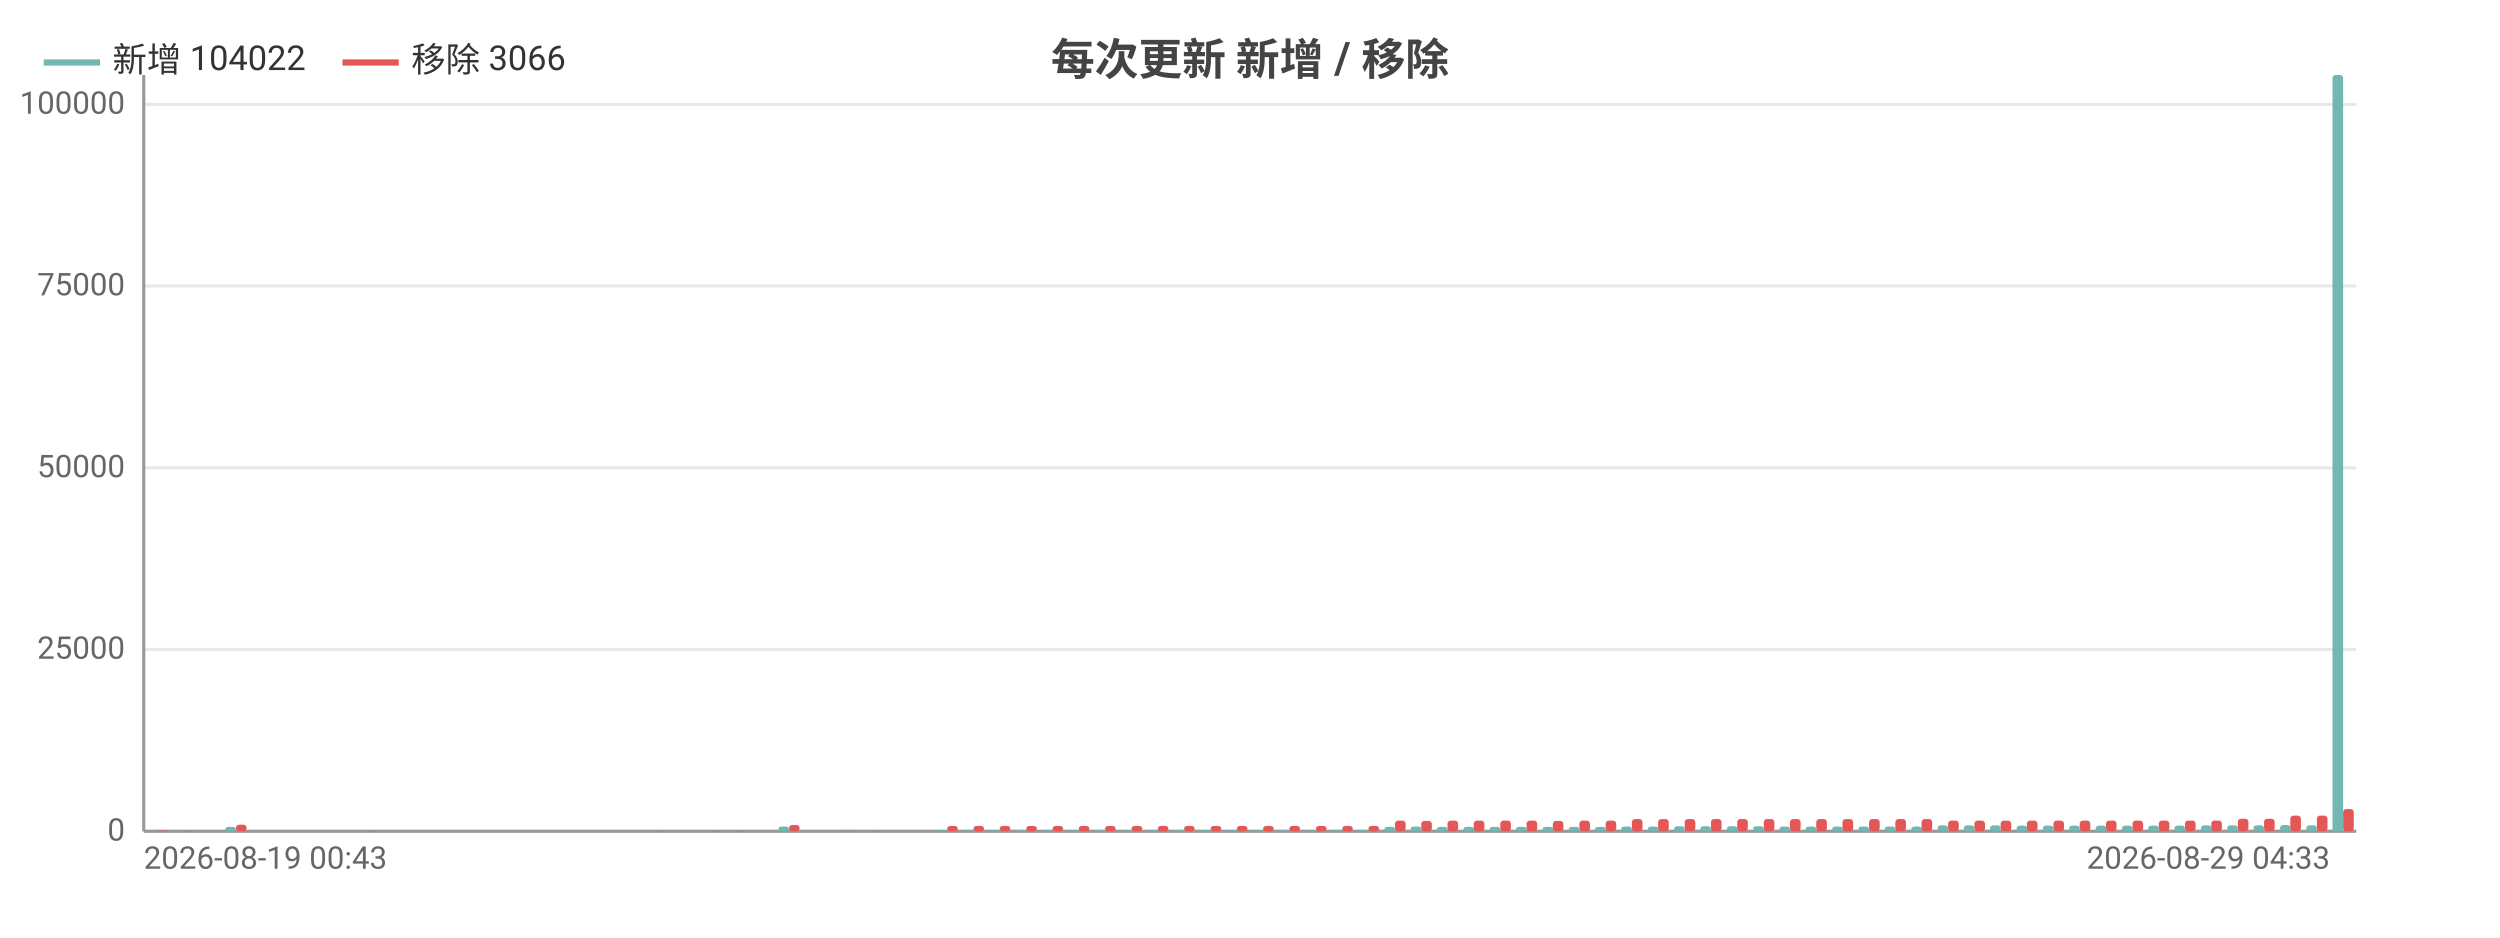
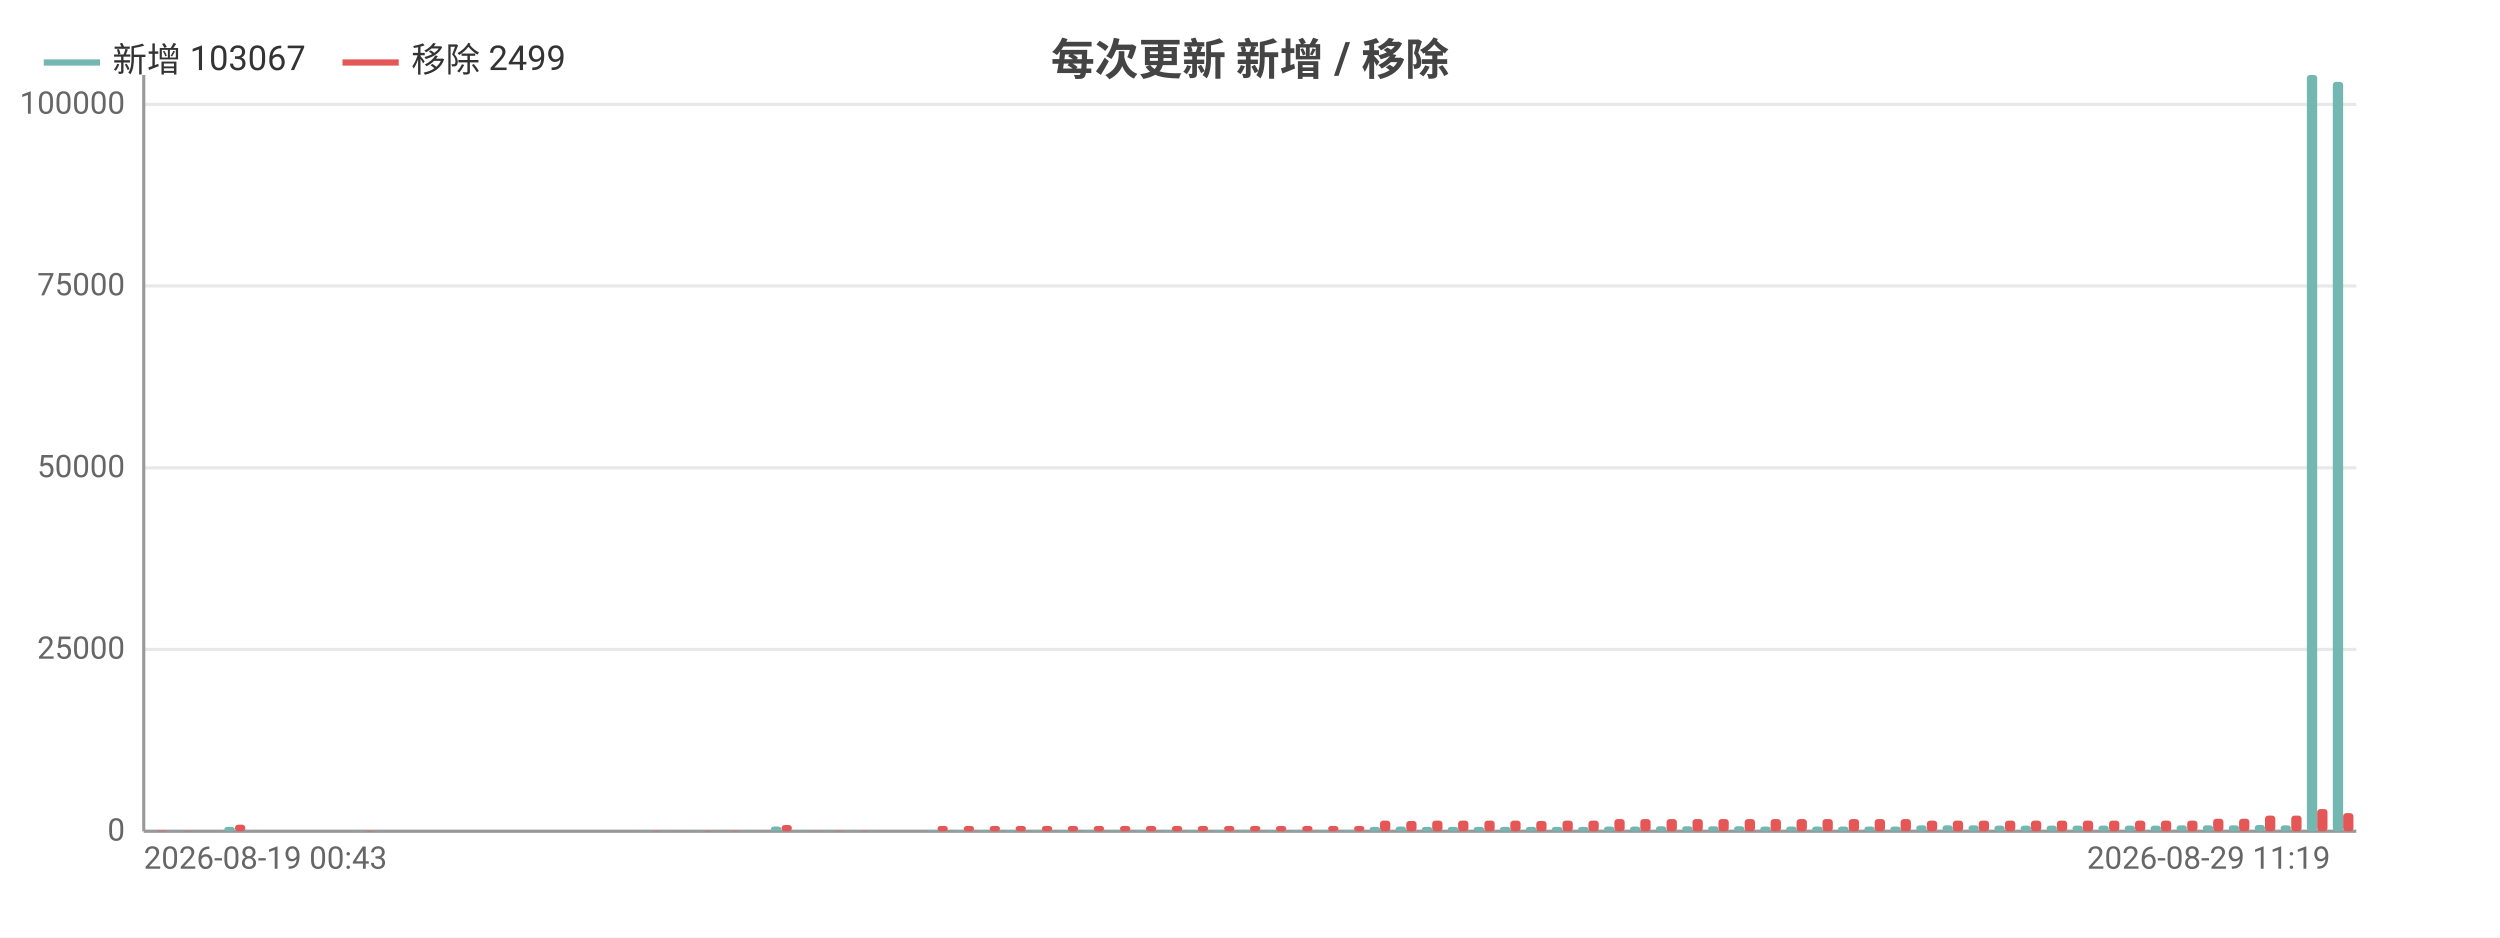
<svg xmlns="http://www.w3.org/2000/svg" width="800" height="300" viewBox="0 0 800 300">
  <rect width="800" height="300" fill="#ffffff" />
  <style>text{font-family:system-ui,-apple-system,'Segoe UI',Roboto,'PingFang SC','Microsoft YaHei','Noto Sans CJK SC',sans-serif}.g{stroke:#e8e8e8;stroke-width:1}.a{stroke:#999;stroke-width:1}.t{font-size:10px;fill:#666}.m{font-size:10px;text-anchor:middle;fill:#666}.e{font-size:10px;text-anchor:end;fill:#666}.l{font-size:11px;fill:#333}.tt{font-size:14px;font-weight:600;text-anchor:middle;fill:#444}.em{font-size:13px;text-anchor:middle;fill:#999}</style>
  <text class="tt" x="400.0" y="24">每次更新 新增 / 移除</text>
  <line class="g" x1="46" y1="266" x2="754" y2="266" />
  <text class="e" x="40" y="269">0</text>
  <line class="g" x1="46" y1="207.8" x2="754" y2="207.8" />
  <text class="e" x="40" y="210.8">25000</text>
  <line class="g" x1="46" y1="149.7" x2="754" y2="149.7" />
  <text class="e" x="40" y="152.7">50000</text>
  <line class="g" x1="46" y1="91.5" x2="754" y2="91.5" />
  <text class="e" x="40" y="94.5">75000</text>
  <line class="g" x1="46" y1="33.4" x2="754" y2="33.4" />
  <text class="e" x="40" y="36.4">100000</text>
  <line class="a" x1="46" y1="24" x2="46" y2="266" />
  <line class="a" x1="46" y1="266" x2="754" y2="266" />
-   <rect x="46.8" y="266.0" width="3.4" height="0.0" fill="#72b7b2" rx="1" />
-   <rect x="50.2" y="265.8" width="3.4" height="0.2" fill="#e45756" rx="1" />
-   <rect x="55.3" y="265.9" width="3.4" height="0.1" fill="#72b7b2" rx="1" />
-   <rect x="58.6" y="265.9" width="3.4" height="0.1" fill="#e45756" rx="1" />
-   <rect x="63.7" y="266" width="3.4" height="0" fill="#72b7b2" rx="1" />
-   <rect x="67.1" y="266" width="3.4" height="0" fill="#e45756" rx="1" />
-   <rect x="72.1" y="264.6" width="3.4" height="1.4" fill="#72b7b2" rx="1" />
-   <rect x="75.5" y="263.9" width="3.4" height="2.1" fill="#e45756" rx="1" />
-   <rect x="80.6" y="266" width="3.4" height="0" fill="#72b7b2" rx="1" />
-   <rect x="83.9" y="266" width="3.4" height="0" fill="#e45756" rx="1" />
-   <rect x="89.0" y="266" width="3.4" height="0" fill="#72b7b2" rx="1" />
-   <rect x="92.4" y="266" width="3.4" height="0" fill="#e45756" rx="1" />
-   <rect x="97.4" y="266" width="3.4" height="0" fill="#72b7b2" rx="1" />
-   <rect x="100.8" y="266" width="3.4" height="0" fill="#e45756" rx="1" />
-   <rect x="105.8" y="266" width="3.4" height="0" fill="#72b7b2" rx="1" />
-   <rect x="109.2" y="266" width="3.4" height="0" fill="#e45756" rx="1" />
-   <rect x="114.3" y="265.9" width="3.4" height="0.1" fill="#72b7b2" rx="1" />
-   <rect x="117.6" y="265.9" width="3.4" height="0.1" fill="#e45756" rx="1" />
-   <rect x="122.7" y="266" width="3.4" height="0" fill="#72b7b2" rx="1" />
-   <rect x="126.1" y="266" width="3.4" height="0" fill="#e45756" rx="1" />
-   <rect x="131.1" y="266" width="3.4" height="0" fill="#72b7b2" rx="1" />
-   <rect x="134.5" y="266" width="3.4" height="0" fill="#e45756" rx="1" />
-   <rect x="139.6" y="266" width="3.4" height="0" fill="#72b7b2" rx="1" />
-   <rect x="142.9" y="266" width="3.4" height="0" fill="#e45756" rx="1" />
-   <rect x="148.0" y="266" width="3.4" height="0" fill="#72b7b2" rx="1" />
-   <rect x="151.4" y="266" width="3.4" height="0" fill="#e45756" rx="1" />
-   <rect x="156.4" y="266" width="3.4" height="0" fill="#72b7b2" rx="1" />
-   <rect x="159.8" y="266" width="3.4" height="0" fill="#e45756" rx="1" />
-   <rect x="164.8" y="266" width="3.4" height="0" fill="#72b7b2" rx="1" />
-   <rect x="168.2" y="266" width="3.4" height="0" fill="#e45756" rx="1" />
-   <rect x="173.3" y="266" width="3.4" height="0" fill="#72b7b2" rx="1" />
-   <rect x="176.6" y="266" width="3.4" height="0" fill="#e45756" rx="1" />
-   <rect x="181.7" y="266" width="3.4" height="0" fill="#72b7b2" rx="1" />
-   <rect x="185.1" y="266" width="3.4" height="0" fill="#e45756" rx="1" />
-   <rect x="190.1" y="266" width="3.4" height="0" fill="#72b7b2" rx="1" />
-   <rect x="193.5" y="266" width="3.4" height="0" fill="#e45756" rx="1" />
-   <rect x="198.6" y="266" width="3.4" height="0" fill="#72b7b2" rx="1" />
-   <rect x="201.9" y="266" width="3.4" height="0" fill="#e45756" rx="1" />
-   <rect x="207.0" y="265.9" width="3.4" height="0.1" fill="#72b7b2" rx="1" />
-   <rect x="210.4" y="265.9" width="3.4" height="0.1" fill="#e45756" rx="1" />
-   <rect x="215.4" y="266" width="3.4" height="0" fill="#72b7b2" rx="1" />
-   <rect x="218.8" y="266" width="3.4" height="0" fill="#e45756" rx="1" />
-   <rect x="223.8" y="265.9" width="3.4" height="0.1" fill="#72b7b2" rx="1" />
-   <rect x="227.2" y="265.9" width="3.4" height="0.1" fill="#e45756" rx="1" />
-   <rect x="232.3" y="266.0" width="3.4" height="0.0" fill="#72b7b2" rx="1" />
-   <rect x="235.6" y="265.9" width="3.4" height="0.1" fill="#e45756" rx="1" />
-   <rect x="240.7" y="265.9" width="3.4" height="0.1" fill="#72b7b2" rx="1" />
-   <rect x="244.1" y="266.0" width="3.4" height="0.0" fill="#e45756" rx="1" />
-   <rect x="249.1" y="264.5" width="3.4" height="1.5" fill="#72b7b2" rx="1" />
-   <rect x="252.5" y="264.0" width="3.4" height="2.0" fill="#e45756" rx="1" />
-   <rect x="257.6" y="265.9" width="3.4" height="0.1" fill="#72b7b2" rx="1" />
-   <rect x="260.9" y="266.0" width="3.4" height="0.0" fill="#e45756" rx="1" />
-   <rect x="266.0" y="265.9" width="3.4" height="0.1" fill="#72b7b2" rx="1" />
-   <rect x="269.4" y="265.9" width="3.4" height="0.1" fill="#e45756" rx="1" />
-   <rect x="274.4" y="265.9" width="3.4" height="0.1" fill="#72b7b2" rx="1" />
-   <rect x="277.8" y="265.9" width="3.4" height="0.1" fill="#e45756" rx="1" />
-   <rect x="282.8" y="266" width="3.4" height="0" fill="#72b7b2" rx="1" />
-   <rect x="286.2" y="266" width="3.4" height="0" fill="#e45756" rx="1" />
-   <rect x="291.3" y="266" width="3.4" height="0" fill="#72b7b2" rx="1" />
-   <rect x="294.6" y="266" width="3.4" height="0" fill="#e45756" rx="1" />
-   <rect x="299.7" y="265.7" width="3.4" height="0.3" fill="#72b7b2" rx="1" />
-   <rect x="303.1" y="264.3" width="3.4" height="1.7" fill="#e45756" rx="1" />
-   <rect x="308.1" y="265.7" width="3.4" height="0.3" fill="#72b7b2" rx="1" />
-   <rect x="311.5" y="264.3" width="3.4" height="1.7" fill="#e45756" rx="1" />
-   <rect x="316.6" y="265.7" width="3.4" height="0.3" fill="#72b7b2" rx="1" />
-   <rect x="319.9" y="264.3" width="3.4" height="1.7" fill="#e45756" rx="1" />
-   <rect x="325.0" y="265.7" width="3.4" height="0.3" fill="#72b7b2" rx="1" />
-   <rect x="328.4" y="264.3" width="3.4" height="1.7" fill="#e45756" rx="1" />
-   <rect x="333.4" y="265.7" width="3.4" height="0.3" fill="#72b7b2" rx="1" />
-   <rect x="336.8" y="264.3" width="3.4" height="1.7" fill="#e45756" rx="1" />
-   <rect x="341.8" y="265.7" width="3.4" height="0.3" fill="#72b7b2" rx="1" />
-   <rect x="345.2" y="264.3" width="3.4" height="1.7" fill="#e45756" rx="1" />
-   <rect x="350.3" y="265.7" width="3.4" height="0.3" fill="#72b7b2" rx="1" />
-   <rect x="353.6" y="264.3" width="3.4" height="1.7" fill="#e45756" rx="1" />
-   <rect x="358.7" y="265.7" width="3.4" height="0.3" fill="#72b7b2" rx="1" />
-   <rect x="362.1" y="264.3" width="3.4" height="1.7" fill="#e45756" rx="1" />
-   <rect x="367.1" y="265.7" width="3.4" height="0.3" fill="#72b7b2" rx="1" />
-   <rect x="370.5" y="264.3" width="3.4" height="1.7" fill="#e45756" rx="1" />
-   <rect x="375.6" y="265.7" width="3.4" height="0.3" fill="#72b7b2" rx="1" />
-   <rect x="378.9" y="264.3" width="3.4" height="1.7" fill="#e45756" rx="1" />
-   <rect x="384.0" y="265.7" width="3.4" height="0.3" fill="#72b7b2" rx="1" />
-   <rect x="387.4" y="264.3" width="3.4" height="1.7" fill="#e45756" rx="1" />
-   <rect x="392.4" y="265.7" width="3.4" height="0.3" fill="#72b7b2" rx="1" />
-   <rect x="395.8" y="264.3" width="3.4" height="1.7" fill="#e45756" rx="1" />
-   <rect x="400.8" y="265.7" width="3.4" height="0.3" fill="#72b7b2" rx="1" />
-   <rect x="404.2" y="264.3" width="3.4" height="1.7" fill="#e45756" rx="1" />
-   <rect x="409.3" y="265.7" width="3.4" height="0.3" fill="#72b7b2" rx="1" />
-   <rect x="412.6" y="264.3" width="3.4" height="1.7" fill="#e45756" rx="1" />
-   <rect x="417.7" y="265.7" width="3.4" height="0.3" fill="#72b7b2" rx="1" />
-   <rect x="421.1" y="264.3" width="3.4" height="1.7" fill="#e45756" rx="1" />
-   <rect x="426.1" y="265.7" width="3.4" height="0.3" fill="#72b7b2" rx="1" />
-   <rect x="429.5" y="264.3" width="3.4" height="1.7" fill="#e45756" rx="1" />
-   <rect x="434.6" y="265.7" width="3.4" height="0.3" fill="#72b7b2" rx="1" />
-   <rect x="437.9" y="264.3" width="3.4" height="1.7" fill="#e45756" rx="1" />
-   <rect x="443.0" y="264.6" width="3.4" height="1.4" fill="#72b7b2" rx="1" />
-   <rect x="446.4" y="262.6" width="3.4" height="3.4" fill="#e45756" rx="1" />
-   <rect x="451.4" y="264.5" width="3.4" height="1.5" fill="#72b7b2" rx="1" />
-   <rect x="454.8" y="262.7" width="3.4" height="3.3" fill="#e45756" rx="1" />
-   <rect x="459.8" y="264.6" width="3.4" height="1.4" fill="#72b7b2" rx="1" />
-   <rect x="463.2" y="262.6" width="3.4" height="3.4" fill="#e45756" rx="1" />
-   <rect x="468.3" y="264.6" width="3.4" height="1.4" fill="#72b7b2" rx="1" />
-   <rect x="471.6" y="262.6" width="3.4" height="3.4" fill="#e45756" rx="1" />
-   <rect x="476.7" y="264.6" width="3.4" height="1.4" fill="#72b7b2" rx="1" />
-   <rect x="480.1" y="262.6" width="3.4" height="3.4" fill="#e45756" rx="1" />
-   <rect x="485.1" y="264.6" width="3.4" height="1.4" fill="#72b7b2" rx="1" />
-   <rect x="488.5" y="262.6" width="3.4" height="3.4" fill="#e45756" rx="1" />
-   <rect x="493.6" y="264.6" width="3.4" height="1.4" fill="#72b7b2" rx="1" />
-   <rect x="496.9" y="262.7" width="3.4" height="3.3" fill="#e45756" rx="1" />
-   <rect x="502.0" y="264.6" width="3.4" height="1.4" fill="#72b7b2" rx="1" />
-   <rect x="505.4" y="262.6" width="3.4" height="3.4" fill="#e45756" rx="1" />
-   <rect x="510.4" y="264.6" width="3.4" height="1.4" fill="#72b7b2" rx="1" />
-   <rect x="513.8" y="262.6" width="3.4" height="3.4" fill="#e45756" rx="1" />
-   <rect x="518.8" y="264.5" width="3.4" height="1.5" fill="#72b7b2" rx="1" />
-   <rect x="522.2" y="262.1" width="3.4" height="3.9" fill="#e45756" rx="1" />
-   <rect x="527.3" y="264.5" width="3.4" height="1.5" fill="#72b7b2" rx="1" />
-   <rect x="530.6" y="262.1" width="3.4" height="3.9" fill="#e45756" rx="1" />
-   <rect x="535.7" y="264.4" width="3.4" height="1.6" fill="#72b7b2" rx="1" />
-   <rect x="539.1" y="262.1" width="3.4" height="3.9" fill="#e45756" rx="1" />
-   <rect x="544.1" y="264.4" width="3.4" height="1.6" fill="#72b7b2" rx="1" />
-   <rect x="547.5" y="262.1" width="3.4" height="3.9" fill="#e45756" rx="1" />
-   <rect x="552.6" y="264.4" width="3.4" height="1.6" fill="#72b7b2" rx="1" />
-   <rect x="555.9" y="262.1" width="3.4" height="3.9" fill="#e45756" rx="1" />
-   <rect x="561.0" y="264.4" width="3.4" height="1.6" fill="#72b7b2" rx="1" />
-   <rect x="564.4" y="262.1" width="3.4" height="3.9" fill="#e45756" rx="1" />
-   <rect x="569.4" y="264.5" width="3.4" height="1.5" fill="#72b7b2" rx="1" />
-   <rect x="572.8" y="262.1" width="3.4" height="3.9" fill="#e45756" rx="1" />
-   <rect x="577.8" y="264.5" width="3.4" height="1.5" fill="#72b7b2" rx="1" />
-   <rect x="581.2" y="262.1" width="3.4" height="3.9" fill="#e45756" rx="1" />
-   <rect x="586.3" y="264.5" width="3.4" height="1.5" fill="#72b7b2" rx="1" />
-   <rect x="589.6" y="262.1" width="3.4" height="3.9" fill="#e45756" rx="1" />
-   <rect x="594.7" y="264.5" width="3.4" height="1.5" fill="#72b7b2" rx="1" />
-   <rect x="598.1" y="262.1" width="3.4" height="3.9" fill="#e45756" rx="1" />
-   <rect x="603.1" y="264.5" width="3.4" height="1.5" fill="#72b7b2" rx="1" />
-   <rect x="606.5" y="262.1" width="3.4" height="3.9" fill="#e45756" rx="1" />
-   <rect x="611.6" y="264.5" width="3.4" height="1.5" fill="#72b7b2" rx="1" />
-   <rect x="614.9" y="262.1" width="3.4" height="3.9" fill="#e45756" rx="1" />
-   <rect x="620.0" y="264.1" width="3.4" height="1.9" fill="#72b7b2" rx="1" />
-   <rect x="623.4" y="262.6" width="3.4" height="3.4" fill="#e45756" rx="1" />
-   <rect x="628.4" y="264.1" width="3.4" height="1.9" fill="#72b7b2" rx="1" />
-   <rect x="631.8" y="262.6" width="3.4" height="3.4" fill="#e45756" rx="1" />
-   <rect x="636.8" y="264.1" width="3.4" height="1.9" fill="#72b7b2" rx="1" />
-   <rect x="640.2" y="262.6" width="3.4" height="3.4" fill="#e45756" rx="1" />
-   <rect x="645.3" y="264.2" width="3.4" height="1.8" fill="#72b7b2" rx="1" />
-   <rect x="648.6" y="262.6" width="3.4" height="3.4" fill="#e45756" rx="1" />
-   <rect x="653.7" y="264.2" width="3.4" height="1.8" fill="#72b7b2" rx="1" />
-   <rect x="657.1" y="262.6" width="3.4" height="3.4" fill="#e45756" rx="1" />
-   <rect x="662.1" y="264.2" width="3.4" height="1.8" fill="#72b7b2" rx="1" />
-   <rect x="665.5" y="262.6" width="3.4" height="3.4" fill="#e45756" rx="1" />
-   <rect x="670.6" y="264.2" width="3.4" height="1.8" fill="#72b7b2" rx="1" />
-   <rect x="673.9" y="262.6" width="3.4" height="3.4" fill="#e45756" rx="1" />
-   <rect x="679.0" y="264.2" width="3.4" height="1.8" fill="#72b7b2" rx="1" />
-   <rect x="682.4" y="262.6" width="3.4" height="3.4" fill="#e45756" rx="1" />
-   <rect x="687.4" y="264.2" width="3.4" height="1.8" fill="#72b7b2" rx="1" />
-   <rect x="690.8" y="262.6" width="3.4" height="3.4" fill="#e45756" rx="1" />
-   <rect x="695.8" y="264.2" width="3.4" height="1.8" fill="#72b7b2" rx="1" />
-   <rect x="699.2" y="262.6" width="3.4" height="3.4" fill="#e45756" rx="1" />
-   <rect x="704.3" y="264.1" width="3.4" height="1.9" fill="#72b7b2" rx="1" />
-   <rect x="707.6" y="262.6" width="3.4" height="3.4" fill="#e45756" rx="1" />
-   <rect x="712.7" y="264.1" width="3.4" height="1.9" fill="#72b7b2" rx="1" />
-   <rect x="716.1" y="262.0" width="3.4" height="4.0" fill="#e45756" rx="1" />
-   <rect x="721.1" y="264.1" width="3.4" height="1.9" fill="#72b7b2" rx="1" />
-   <rect x="724.5" y="262.0" width="3.4" height="4.0" fill="#e45756" rx="1" />
-   <rect x="729.6" y="264.0" width="3.4" height="2.0" fill="#72b7b2" rx="1" />
-   <rect x="732.9" y="261.0" width="3.4" height="5.0" fill="#e45756" rx="1" />
-   <rect x="738.0" y="264.1" width="3.4" height="1.9" fill="#72b7b2" rx="1" />
-   <rect x="741.4" y="261.0" width="3.4" height="5.0" fill="#e45756" rx="1" />
-   <rect x="746.4" y="24" width="3.4" height="242" fill="#72b7b2" rx="1" />
-   <rect x="749.8" y="258.9" width="3.4" height="7.1" fill="#e45756" rx="1" />
+   <rect x="46.8" y="266.0" width="3.3" height="0.0" fill="#72b7b2" rx="1" />
+   <rect x="50.2" y="265.8" width="3.3" height="0.2" fill="#e45756" rx="1" />
+   <rect x="55.2" y="265.9" width="3.3" height="0.1" fill="#72b7b2" rx="1" />
+   <rect x="58.5" y="265.9" width="3.3" height="0.1" fill="#e45756" rx="1" />
+   <rect x="63.5" y="266" width="3.3" height="0" fill="#72b7b2" rx="1" />
+   <rect x="66.8" y="266" width="3.3" height="0" fill="#e45756" rx="1" />
+   <rect x="71.8" y="264.6" width="3.3" height="1.4" fill="#72b7b2" rx="1" />
+   <rect x="75.2" y="263.9" width="3.3" height="2.1" fill="#e45756" rx="1" />
+   <rect x="80.2" y="266" width="3.3" height="0" fill="#72b7b2" rx="1" />
+   <rect x="83.5" y="266" width="3.3" height="0" fill="#e45756" rx="1" />
+   <rect x="88.5" y="266" width="3.3" height="0" fill="#72b7b2" rx="1" />
+   <rect x="91.8" y="266" width="3.3" height="0" fill="#e45756" rx="1" />
+   <rect x="96.8" y="266" width="3.3" height="0" fill="#72b7b2" rx="1" />
+   <rect x="100.1" y="266" width="3.3" height="0" fill="#e45756" rx="1" />
+   <rect x="105.1" y="266" width="3.3" height="0" fill="#72b7b2" rx="1" />
+   <rect x="108.5" y="266" width="3.3" height="0" fill="#e45756" rx="1" />
+   <rect x="113.5" y="265.9" width="3.3" height="0.1" fill="#72b7b2" rx="1" />
+   <rect x="116.8" y="265.9" width="3.3" height="0.1" fill="#e45756" rx="1" />
+   <rect x="121.8" y="266" width="3.3" height="0" fill="#72b7b2" rx="1" />
+   <rect x="125.1" y="266" width="3.3" height="0" fill="#e45756" rx="1" />
+   <rect x="130.1" y="266" width="3.3" height="0" fill="#72b7b2" rx="1" />
+   <rect x="133.5" y="266" width="3.3" height="0" fill="#e45756" rx="1" />
+   <rect x="138.5" y="266" width="3.3" height="0" fill="#72b7b2" rx="1" />
+   <rect x="141.8" y="266" width="3.3" height="0" fill="#e45756" rx="1" />
+   <rect x="146.8" y="266" width="3.3" height="0" fill="#72b7b2" rx="1" />
+   <rect x="150.1" y="266" width="3.3" height="0" fill="#e45756" rx="1" />
+   <rect x="155.1" y="266" width="3.3" height="0" fill="#72b7b2" rx="1" />
+   <rect x="158.4" y="266" width="3.3" height="0" fill="#e45756" rx="1" />
+   <rect x="163.4" y="266" width="3.3" height="0" fill="#72b7b2" rx="1" />
+   <rect x="166.8" y="266" width="3.3" height="0" fill="#e45756" rx="1" />
+   <rect x="171.8" y="266" width="3.3" height="0" fill="#72b7b2" rx="1" />
+   <rect x="175.1" y="266" width="3.3" height="0" fill="#e45756" rx="1" />
+   <rect x="180.1" y="266" width="3.3" height="0" fill="#72b7b2" rx="1" />
+   <rect x="183.4" y="266" width="3.3" height="0" fill="#e45756" rx="1" />
+   <rect x="188.4" y="266" width="3.3" height="0" fill="#72b7b2" rx="1" />
+   <rect x="191.8" y="266" width="3.3" height="0" fill="#e45756" rx="1" />
+   <rect x="196.8" y="266" width="3.3" height="0" fill="#72b7b2" rx="1" />
+   <rect x="200.1" y="266" width="3.3" height="0" fill="#e45756" rx="1" />
+   <rect x="205.1" y="265.9" width="3.3" height="0.1" fill="#72b7b2" rx="1" />
+   <rect x="208.4" y="265.9" width="3.3" height="0.1" fill="#e45756" rx="1" />
+   <rect x="213.4" y="266" width="3.3" height="0" fill="#72b7b2" rx="1" />
+   <rect x="216.8" y="266" width="3.3" height="0" fill="#e45756" rx="1" />
+   <rect x="221.8" y="265.9" width="3.3" height="0.1" fill="#72b7b2" rx="1" />
+   <rect x="225.1" y="265.9" width="3.3" height="0.1" fill="#e45756" rx="1" />
+   <rect x="230.1" y="266.0" width="3.3" height="0.0" fill="#72b7b2" rx="1" />
+   <rect x="233.4" y="265.9" width="3.3" height="0.1" fill="#e45756" rx="1" />
+   <rect x="238.4" y="265.9" width="3.3" height="0.1" fill="#72b7b2" rx="1" />
+   <rect x="241.7" y="266.0" width="3.3" height="0.0" fill="#e45756" rx="1" />
+   <rect x="246.7" y="264.5" width="3.3" height="1.5" fill="#72b7b2" rx="1" />
+   <rect x="250.1" y="264.0" width="3.3" height="2.0" fill="#e45756" rx="1" />
+   <rect x="255.1" y="265.9" width="3.3" height="0.1" fill="#72b7b2" rx="1" />
+   <rect x="258.4" y="266.0" width="3.3" height="0.0" fill="#e45756" rx="1" />
+   <rect x="263.4" y="265.9" width="3.3" height="0.1" fill="#72b7b2" rx="1" />
+   <rect x="266.7" y="265.9" width="3.3" height="0.1" fill="#e45756" rx="1" />
+   <rect x="271.7" y="265.9" width="3.3" height="0.1" fill="#72b7b2" rx="1" />
+   <rect x="275.1" y="265.9" width="3.3" height="0.1" fill="#e45756" rx="1" />
+   <rect x="280.1" y="266" width="3.3" height="0" fill="#72b7b2" rx="1" />
+   <rect x="283.4" y="266" width="3.3" height="0" fill="#e45756" rx="1" />
+   <rect x="288.4" y="266" width="3.3" height="0" fill="#72b7b2" rx="1" />
+   <rect x="291.7" y="266" width="3.3" height="0" fill="#e45756" rx="1" />
+   <rect x="296.7" y="265.7" width="3.3" height="0.3" fill="#72b7b2" rx="1" />
+   <rect x="300.0" y="264.3" width="3.3" height="1.7" fill="#e45756" rx="1" />
+   <rect x="305.0" y="265.7" width="3.3" height="0.3" fill="#72b7b2" rx="1" />
+   <rect x="308.4" y="264.3" width="3.3" height="1.7" fill="#e45756" rx="1" />
+   <rect x="313.4" y="265.7" width="3.3" height="0.3" fill="#72b7b2" rx="1" />
+   <rect x="316.7" y="264.3" width="3.3" height="1.7" fill="#e45756" rx="1" />
+   <rect x="321.7" y="265.7" width="3.3" height="0.3" fill="#72b7b2" rx="1" />
+   <rect x="325.0" y="264.3" width="3.3" height="1.7" fill="#e45756" rx="1" />
+   <rect x="330.0" y="265.7" width="3.3" height="0.3" fill="#72b7b2" rx="1" />
+   <rect x="333.4" y="264.3" width="3.3" height="1.7" fill="#e45756" rx="1" />
+   <rect x="338.4" y="265.7" width="3.3" height="0.3" fill="#72b7b2" rx="1" />
+   <rect x="341.7" y="264.3" width="3.3" height="1.7" fill="#e45756" rx="1" />
+   <rect x="346.7" y="265.7" width="3.3" height="0.3" fill="#72b7b2" rx="1" />
+   <rect x="350.0" y="264.3" width="3.3" height="1.7" fill="#e45756" rx="1" />
+   <rect x="355.0" y="265.7" width="3.3" height="0.3" fill="#72b7b2" rx="1" />
+   <rect x="358.4" y="264.3" width="3.3" height="1.7" fill="#e45756" rx="1" />
+   <rect x="363.4" y="265.7" width="3.3" height="0.3" fill="#72b7b2" rx="1" />
+   <rect x="366.7" y="264.3" width="3.3" height="1.7" fill="#e45756" rx="1" />
+   <rect x="371.7" y="265.7" width="3.3" height="0.3" fill="#72b7b2" rx="1" />
+   <rect x="375.0" y="264.3" width="3.3" height="1.7" fill="#e45756" rx="1" />
+   <rect x="380.0" y="265.7" width="3.3" height="0.3" fill="#72b7b2" rx="1" />
+   <rect x="383.3" y="264.3" width="3.3" height="1.7" fill="#e45756" rx="1" />
+   <rect x="388.3" y="265.7" width="3.3" height="0.3" fill="#72b7b2" rx="1" />
+   <rect x="391.7" y="264.3" width="3.3" height="1.7" fill="#e45756" rx="1" />
+   <rect x="396.7" y="265.7" width="3.3" height="0.3" fill="#72b7b2" rx="1" />
+   <rect x="400" y="264.3" width="3.3" height="1.7" fill="#e45756" rx="1" />
+   <rect x="405.0" y="265.7" width="3.3" height="0.3" fill="#72b7b2" rx="1" />
+   <rect x="408.3" y="264.3" width="3.3" height="1.7" fill="#e45756" rx="1" />
+   <rect x="413.3" y="265.7" width="3.3" height="0.3" fill="#72b7b2" rx="1" />
+   <rect x="416.7" y="264.3" width="3.3" height="1.7" fill="#e45756" rx="1" />
+   <rect x="421.7" y="265.7" width="3.3" height="0.3" fill="#72b7b2" rx="1" />
+   <rect x="425.0" y="264.3" width="3.3" height="1.7" fill="#e45756" rx="1" />
+   <rect x="430.0" y="265.7" width="3.3" height="0.3" fill="#72b7b2" rx="1" />
+   <rect x="433.3" y="264.3" width="3.3" height="1.7" fill="#e45756" rx="1" />
+   <rect x="438.3" y="264.6" width="3.3" height="1.4" fill="#72b7b2" rx="1" />
+   <rect x="441.6" y="262.6" width="3.3" height="3.4" fill="#e45756" rx="1" />
+   <rect x="446.6" y="264.5" width="3.3" height="1.5" fill="#72b7b2" rx="1" />
+   <rect x="450.0" y="262.7" width="3.3" height="3.3" fill="#e45756" rx="1" />
+   <rect x="455.0" y="264.6" width="3.3" height="1.4" fill="#72b7b2" rx="1" />
+   <rect x="458.3" y="262.6" width="3.3" height="3.4" fill="#e45756" rx="1" />
+   <rect x="463.3" y="264.6" width="3.3" height="1.4" fill="#72b7b2" rx="1" />
+   <rect x="466.6" y="262.6" width="3.3" height="3.4" fill="#e45756" rx="1" />
+   <rect x="471.6" y="264.6" width="3.3" height="1.4" fill="#72b7b2" rx="1" />
+   <rect x="475.0" y="262.6" width="3.3" height="3.4" fill="#e45756" rx="1" />
+   <rect x="480.0" y="264.6" width="3.3" height="1.4" fill="#72b7b2" rx="1" />
+   <rect x="483.3" y="262.6" width="3.3" height="3.4" fill="#e45756" rx="1" />
+   <rect x="488.3" y="264.6" width="3.3" height="1.4" fill="#72b7b2" rx="1" />
+   <rect x="491.6" y="262.7" width="3.3" height="3.3" fill="#e45756" rx="1" />
+   <rect x="496.6" y="264.6" width="3.3" height="1.4" fill="#72b7b2" rx="1" />
+   <rect x="500.0" y="262.6" width="3.3" height="3.4" fill="#e45756" rx="1" />
+   <rect x="505.0" y="264.6" width="3.3" height="1.4" fill="#72b7b2" rx="1" />
+   <rect x="508.3" y="262.6" width="3.3" height="3.4" fill="#e45756" rx="1" />
+   <rect x="513.3" y="264.5" width="3.3" height="1.5" fill="#72b7b2" rx="1" />
+   <rect x="516.6" y="262.1" width="3.3" height="3.9" fill="#e45756" rx="1" />
+   <rect x="521.6" y="264.5" width="3.3" height="1.5" fill="#72b7b2" rx="1" />
+   <rect x="524.9" y="262.1" width="3.3" height="3.9" fill="#e45756" rx="1" />
+   <rect x="529.9" y="264.4" width="3.3" height="1.6" fill="#72b7b2" rx="1" />
+   <rect x="533.3" y="262.1" width="3.3" height="3.9" fill="#e45756" rx="1" />
+   <rect x="538.3" y="264.4" width="3.3" height="1.6" fill="#72b7b2" rx="1" />
+   <rect x="541.6" y="262.1" width="3.3" height="3.9" fill="#e45756" rx="1" />
+   <rect x="546.6" y="264.4" width="3.3" height="1.6" fill="#72b7b2" rx="1" />
+   <rect x="549.9" y="262.1" width="3.3" height="3.9" fill="#e45756" rx="1" />
+   <rect x="554.9" y="264.4" width="3.3" height="1.6" fill="#72b7b2" rx="1" />
+   <rect x="558.3" y="262.1" width="3.3" height="3.9" fill="#e45756" rx="1" />
+   <rect x="563.3" y="264.5" width="3.3" height="1.5" fill="#72b7b2" rx="1" />
+   <rect x="566.6" y="262.1" width="3.3" height="3.9" fill="#e45756" rx="1" />
+   <rect x="571.6" y="264.5" width="3.3" height="1.5" fill="#72b7b2" rx="1" />
+   <rect x="574.9" y="262.1" width="3.3" height="3.9" fill="#e45756" rx="1" />
+   <rect x="579.9" y="264.5" width="3.3" height="1.5" fill="#72b7b2" rx="1" />
+   <rect x="583.2" y="262.1" width="3.3" height="3.9" fill="#e45756" rx="1" />
+   <rect x="588.2" y="264.5" width="3.3" height="1.5" fill="#72b7b2" rx="1" />
+   <rect x="591.6" y="262.1" width="3.3" height="3.9" fill="#e45756" rx="1" />
+   <rect x="596.6" y="264.5" width="3.3" height="1.5" fill="#72b7b2" rx="1" />
+   <rect x="599.9" y="262.1" width="3.3" height="3.9" fill="#e45756" rx="1" />
+   <rect x="604.9" y="264.5" width="3.3" height="1.5" fill="#72b7b2" rx="1" />
+   <rect x="608.2" y="262.1" width="3.3" height="3.9" fill="#e45756" rx="1" />
+   <rect x="613.2" y="264.1" width="3.3" height="1.9" fill="#72b7b2" rx="1" />
+   <rect x="616.6" y="262.6" width="3.3" height="3.4" fill="#e45756" rx="1" />
+   <rect x="621.6" y="264.1" width="3.3" height="1.9" fill="#72b7b2" rx="1" />
+   <rect x="624.9" y="262.6" width="3.3" height="3.4" fill="#e45756" rx="1" />
+   <rect x="629.9" y="264.1" width="3.3" height="1.9" fill="#72b7b2" rx="1" />
+   <rect x="633.2" y="262.6" width="3.3" height="3.4" fill="#e45756" rx="1" />
+   <rect x="638.2" y="264.2" width="3.3" height="1.8" fill="#72b7b2" rx="1" />
+   <rect x="641.6" y="262.6" width="3.3" height="3.4" fill="#e45756" rx="1" />
+   <rect x="646.6" y="264.2" width="3.3" height="1.8" fill="#72b7b2" rx="1" />
+   <rect x="649.9" y="262.6" width="3.3" height="3.4" fill="#e45756" rx="1" />
+   <rect x="654.9" y="264.2" width="3.3" height="1.8" fill="#72b7b2" rx="1" />
+   <rect x="658.2" y="262.6" width="3.3" height="3.4" fill="#e45756" rx="1" />
+   <rect x="663.2" y="264.2" width="3.3" height="1.8" fill="#72b7b2" rx="1" />
+   <rect x="666.5" y="262.6" width="3.3" height="3.4" fill="#e45756" rx="1" />
+   <rect x="671.5" y="264.2" width="3.3" height="1.8" fill="#72b7b2" rx="1" />
+   <rect x="674.9" y="262.6" width="3.3" height="3.4" fill="#e45756" rx="1" />
+   <rect x="679.9" y="264.2" width="3.3" height="1.8" fill="#72b7b2" rx="1" />
+   <rect x="683.2" y="262.6" width="3.3" height="3.4" fill="#e45756" rx="1" />
+   <rect x="688.2" y="264.2" width="3.3" height="1.8" fill="#72b7b2" rx="1" />
+   <rect x="691.5" y="262.6" width="3.3" height="3.4" fill="#e45756" rx="1" />
+   <rect x="696.5" y="264.1" width="3.3" height="1.9" fill="#72b7b2" rx="1" />
+   <rect x="699.9" y="262.6" width="3.3" height="3.4" fill="#e45756" rx="1" />
+   <rect x="704.9" y="264.1" width="3.3" height="1.9" fill="#72b7b2" rx="1" />
+   <rect x="708.2" y="262.0" width="3.3" height="4.0" fill="#e45756" rx="1" />
+   <rect x="713.2" y="264.1" width="3.3" height="1.9" fill="#72b7b2" rx="1" />
+   <rect x="716.5" y="262.0" width="3.3" height="4.0" fill="#e45756" rx="1" />
+   <rect x="721.5" y="264.0" width="3.3" height="2.0" fill="#72b7b2" rx="1" />
+   <rect x="724.8" y="261.0" width="3.3" height="5.0" fill="#e45756" rx="1" />
+   <rect x="729.8" y="264.1" width="3.3" height="1.9" fill="#72b7b2" rx="1" />
+   <rect x="733.2" y="261.0" width="3.3" height="5.0" fill="#e45756" rx="1" />
+   <rect x="738.2" y="24" width="3.3" height="242" fill="#72b7b2" rx="1" />
+   <rect x="741.5" y="258.9" width="3.3" height="7.1" fill="#e45756" rx="1" />
+   <rect x="746.5" y="26.2" width="3.3" height="239.8" fill="#72b7b2" rx="1" />
+   <rect x="749.8" y="260.2" width="3.3" height="5.8" fill="#e45756" rx="1" />
  <text class="t" x="46" y="278">2026-08-19 00:43</text>
-   <text class="e" x="745.6" y="278">2026-08-29 04:33</text>
+   <text class="e" x="745.7" y="278">2026-08-29 11:19</text>
  <line x1="14" y1="20" x2="32" y2="20" stroke="#72b7b2" stroke-width="2" />
-   <text class="l" x="36" y="23">新增 104022</text>
+   <text class="l" x="36" y="23">新增 103067</text>
  <line x1="109.6" y1="20" x2="127.6" y2="20" stroke="#e45756" stroke-width="2" />
-   <text class="l" x="131.6" y="23">移除 3066</text>
+   <text class="l" x="131.6" y="23">移除 2499</text>
</svg>
